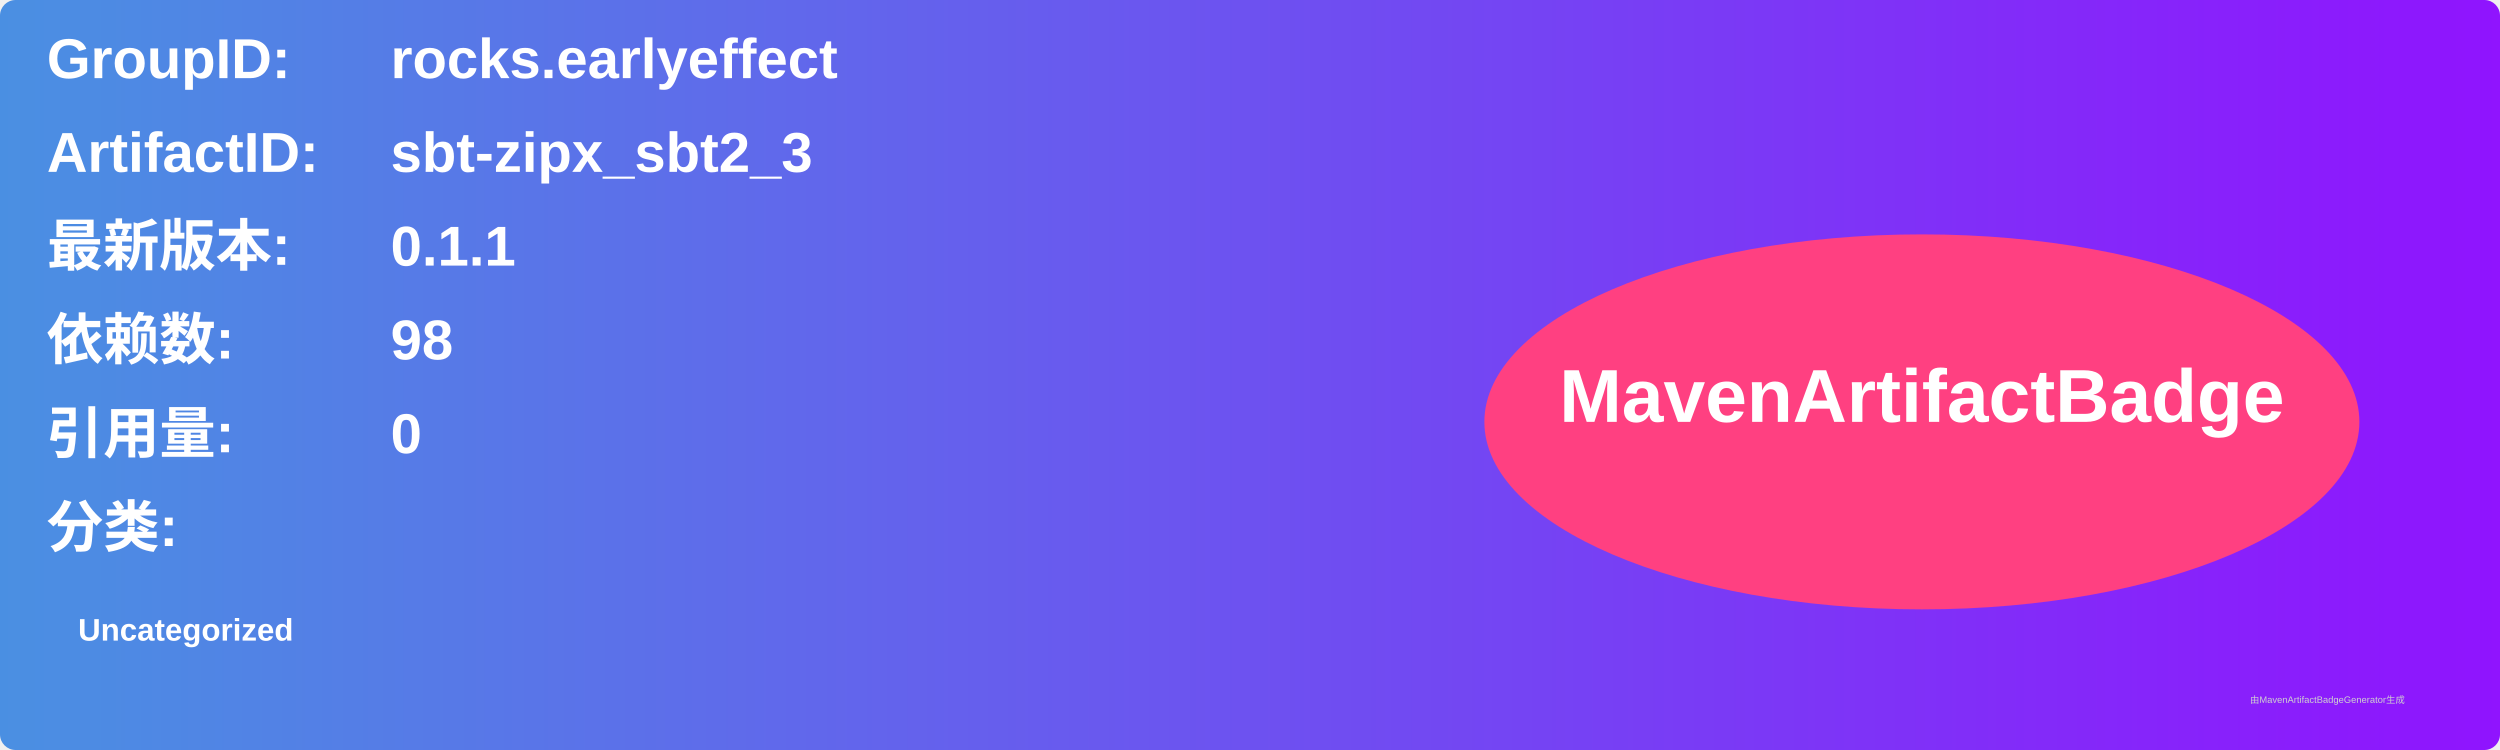
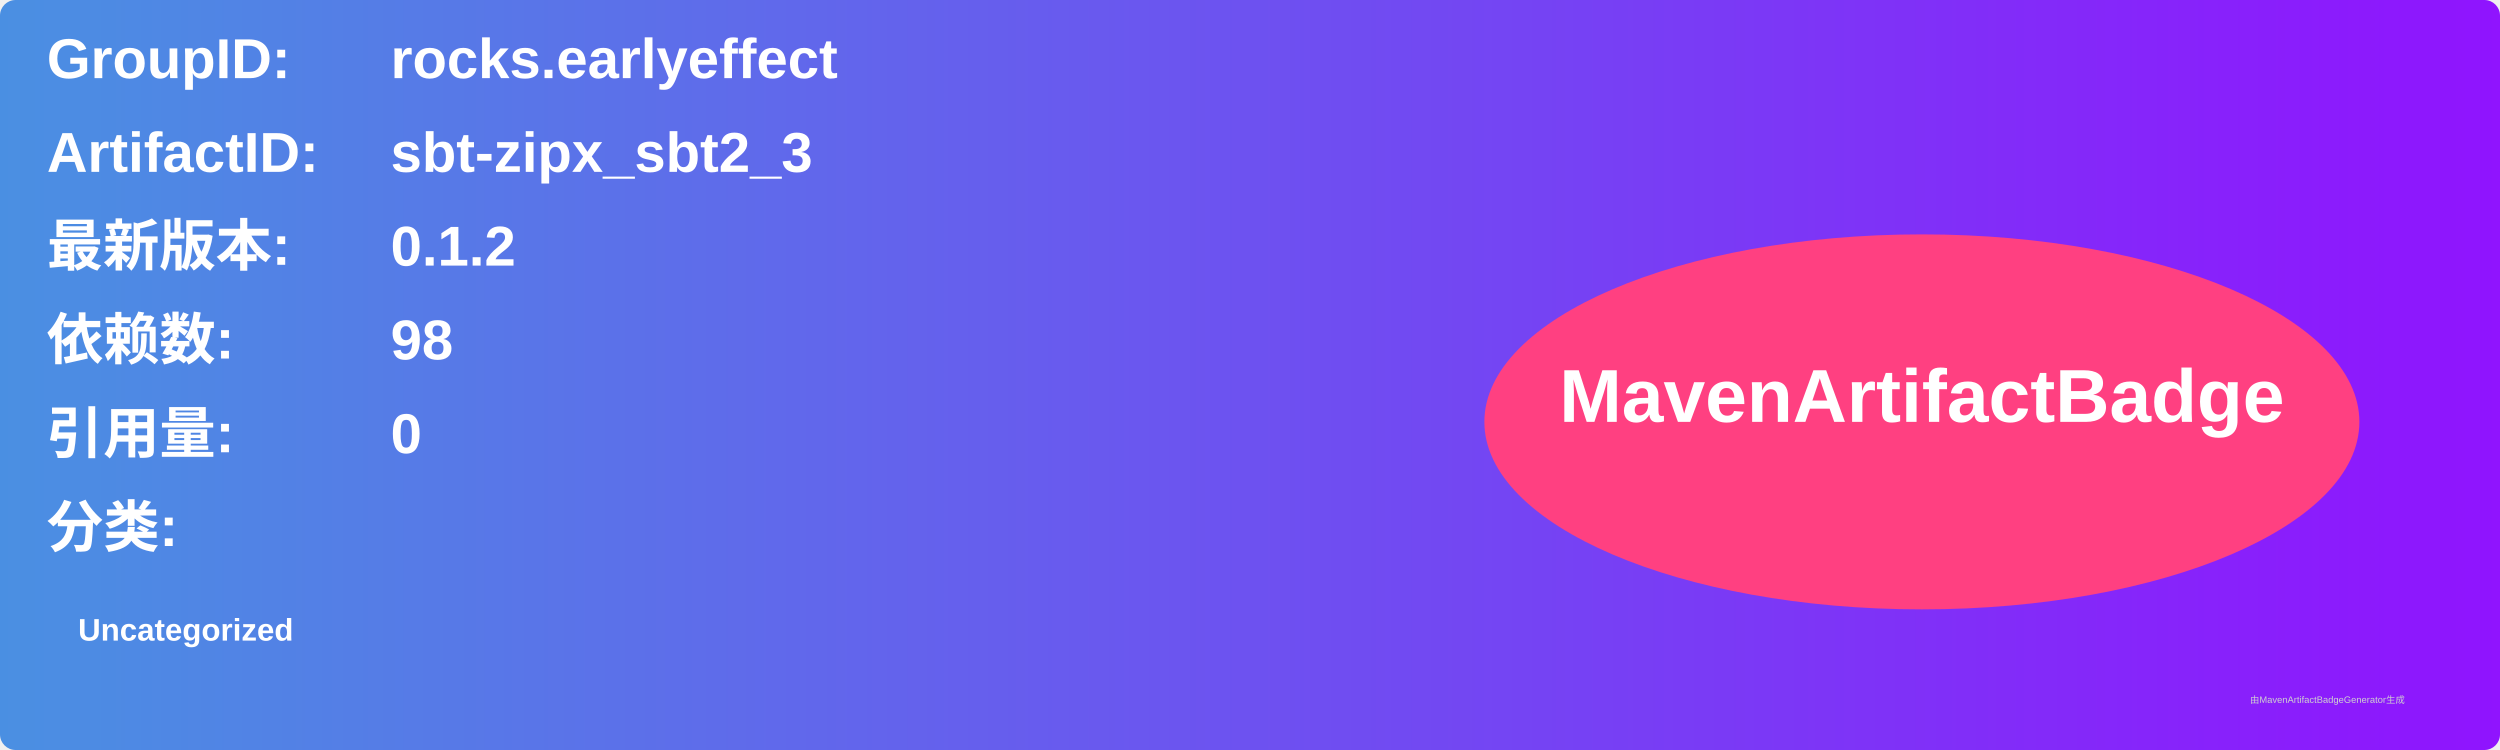
<svg xmlns="http://www.w3.org/2000/svg" width="800" height="240" viewBox="0 0 800 240">
  <linearGradient id="grad" x1="0%" y1="0%" x2="100%" y2="0%">
    <stop offset="0%" stop-color="#4a90e2" />
    <stop offset="100%" stop-color="#9013fe" />
  </linearGradient>
  <rect width="100%" height="100%" rx="5" ry="5" fill="url(#grad)" />
  <g transform="translate(15, 15)">
    <text x="0" y="10" font-family="Arial" font-size="18" fill="white" font-weight="bold" width="260">GroupID:</text>
    <text x="110" y="10" font-family="Arial" font-size="18" fill="white" font-weight="bold" width="460">rocks.earlyeffect</text>
    <text x="0" y="40" font-family="Arial" font-size="18" fill="white" font-weight="bold" width="260">ArtifactID:</text>
    <text x="110" y="40" font-family="Arial" font-size="18" fill="white" font-weight="bold" width="460">sbt-zipx_sbt2_3</text>
    <text x="0" y="70" font-family="Arial" font-size="18" fill="white" font-weight="bold">最新版本:</text>
    <text x="110" y="70" font-family="Arial" font-size="18" fill="white" font-weight="bold">
-       <tspan font-weight="bold">0.1.1</tspan>
+       <tspan font-weight="bold">0.1.2</tspan>
    </text>
    <text x="0" y="100" font-family="Arial" font-size="18" fill="white" font-weight="bold">依赖数: </text>
    <text x="110" y="100" font-family="Arial" font-size="18" fill="white">
      <tspan font-weight="bold">98</tspan>
    </text>
    <text x="0" y="130" font-family="Arial" font-size="18" fill="white" font-weight="bold">引用量: </text>
    <text x="110" y="130" font-family="Arial" font-size="18" fill="white">
      <tspan font-weight="bold">0</tspan>
    </text>
    <text x="0" y="160" font-family="Arial" font-size="18" fill="white" font-weight="bold">分类:</text>
    <text x="10" y="190" font-family="Arial" font-size="10" fill="white">
      <tspan font-weight="bold">Uncategorized</tspan>
    </text>
    <ellipse cx="600" cy="120" rx="140" ry="60" fill="#ff4081" />
    <text x="600" y="120" text-anchor="middle" font-family="Arial" font-size="24" fill="white" font-weight="bold">MavenArtifactBadge</text>
  </g>
  <text x="720" y="225" font-family="Arial" font-size="3" fill="#d0d0d0">由MavenArtifactBadgeGenerator生成</text>
</svg>
